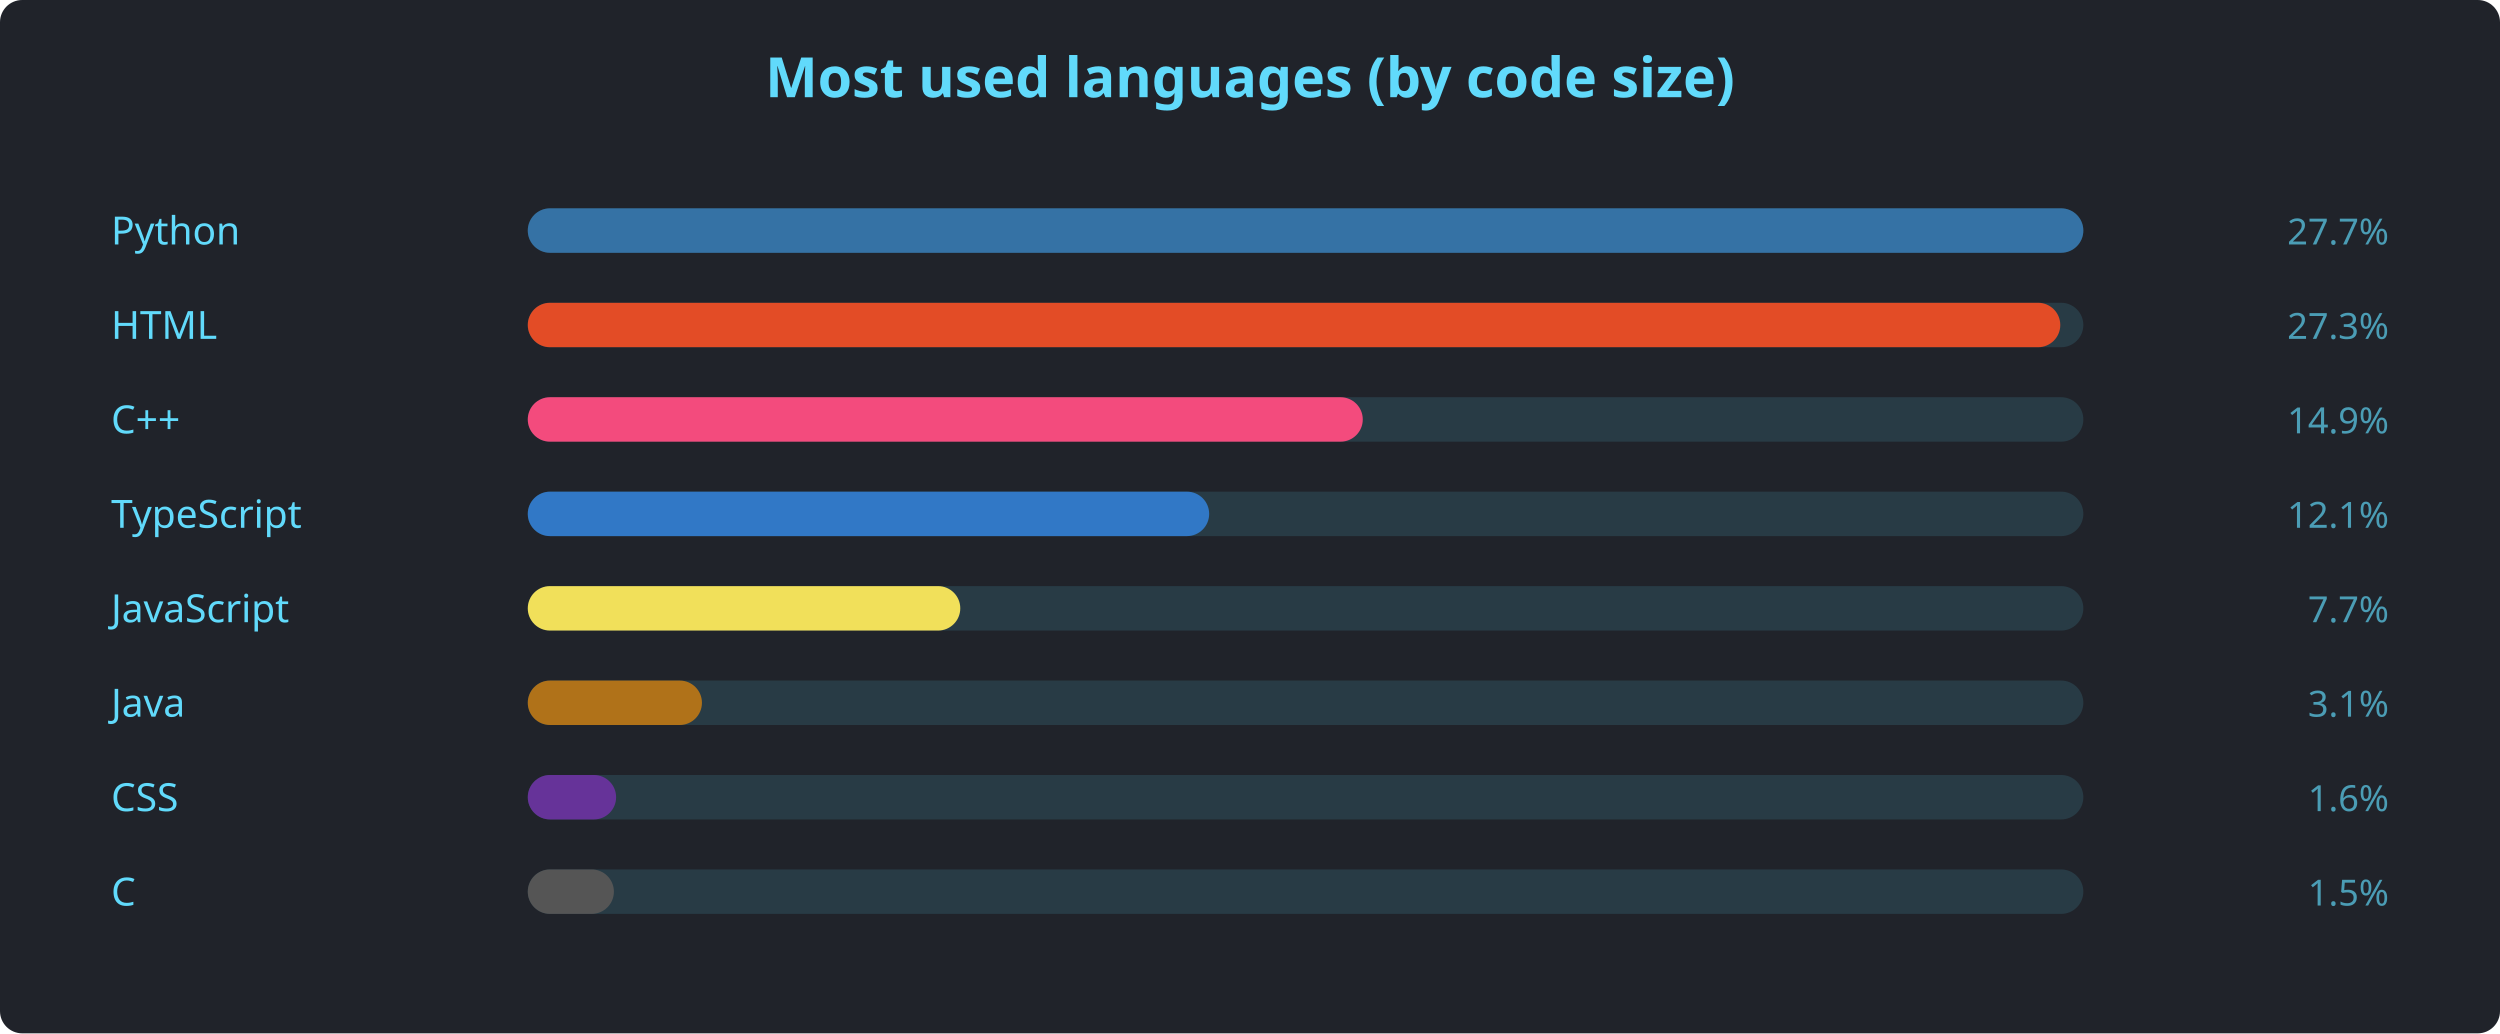
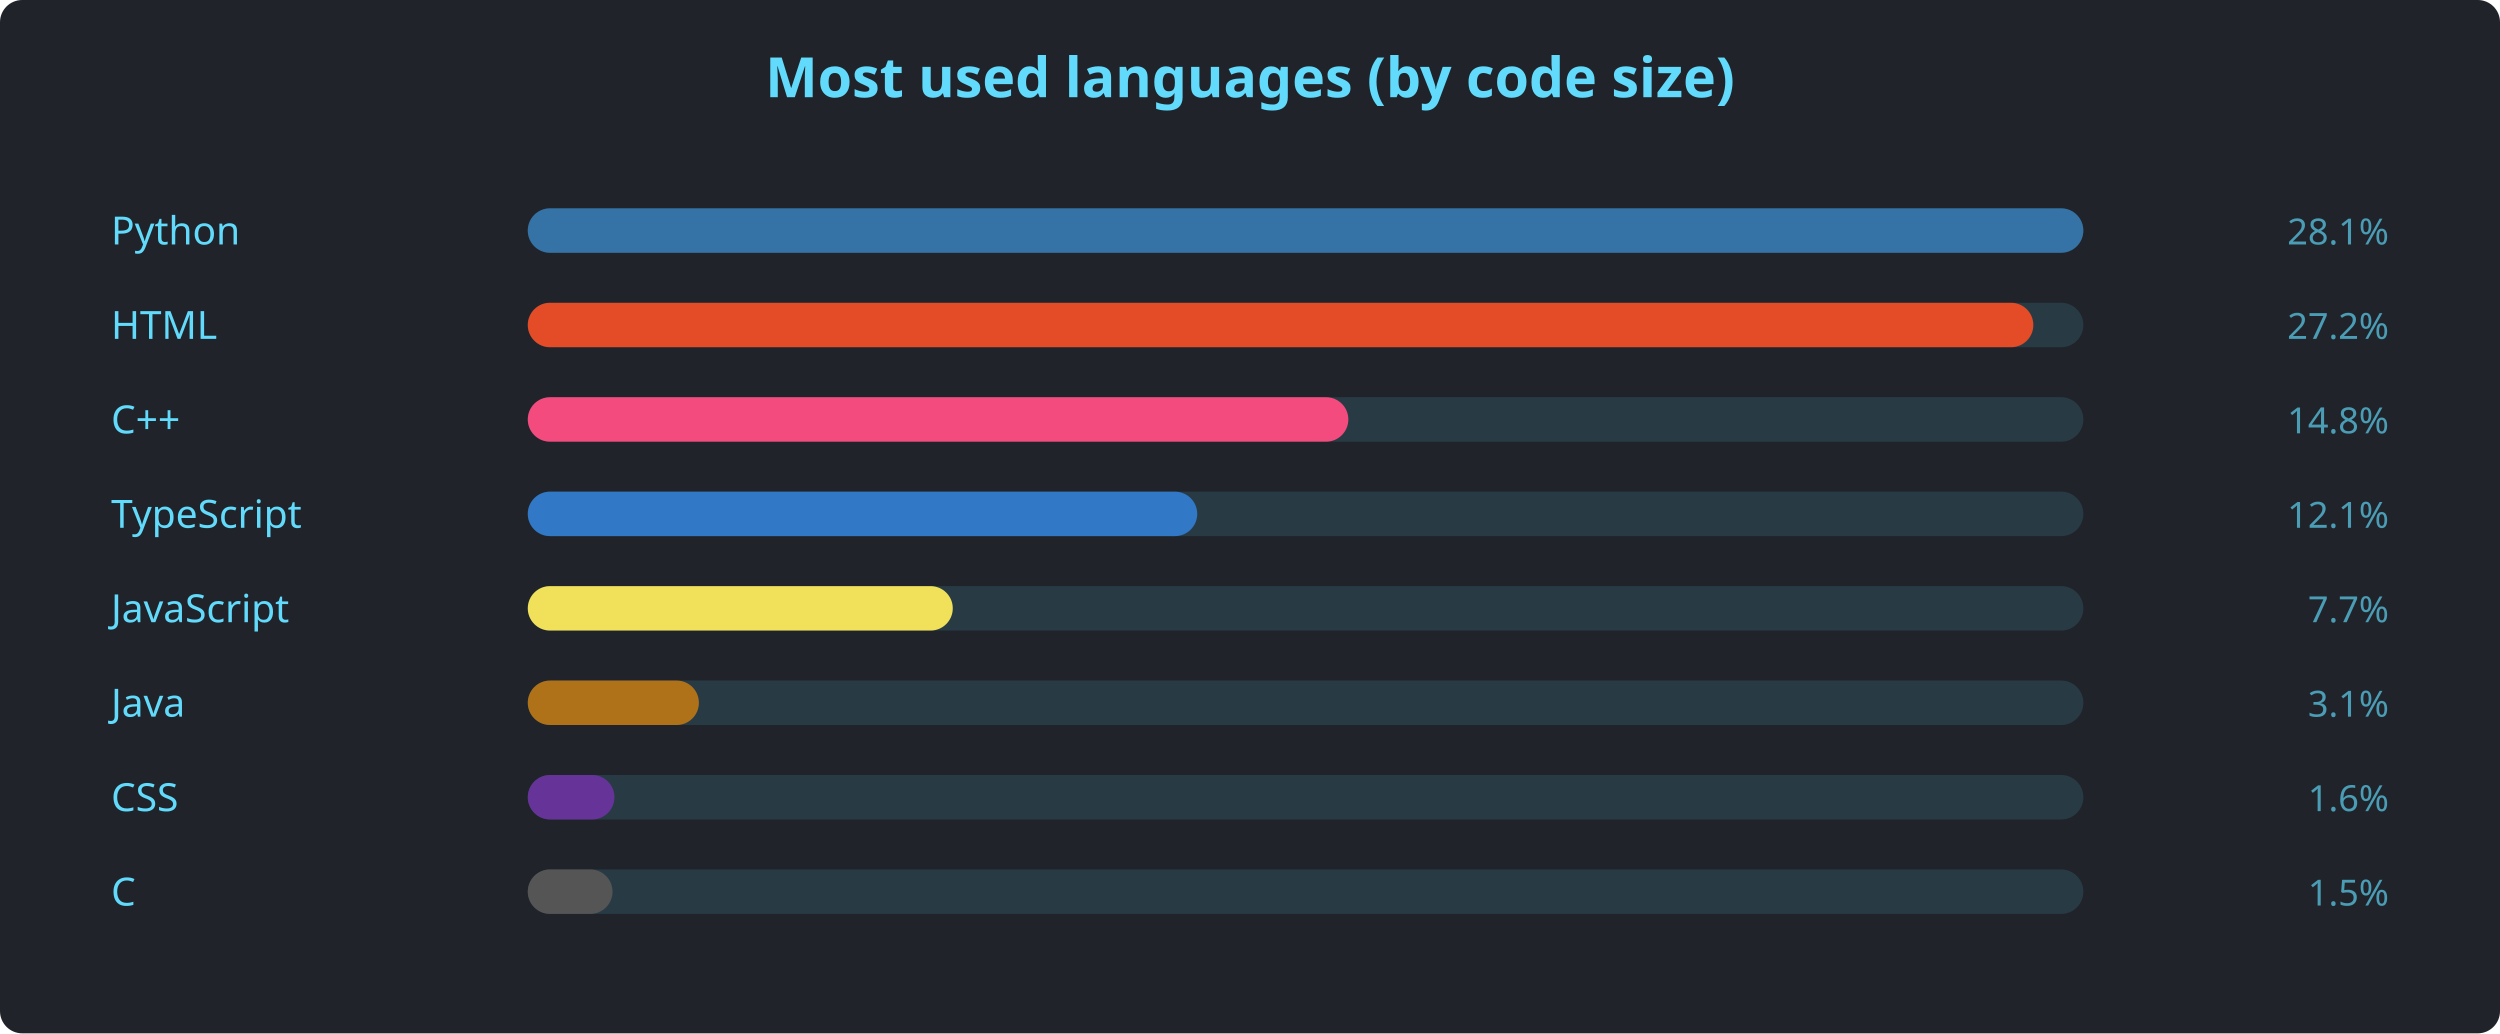
<svg xmlns="http://www.w3.org/2000/svg" width="900" height="372" viewBox="0 0 900 372" font-family="'Segoe UI', Ubuntu, sans-serif">
  <rect width="900" height="372" rx="8" fill="#20232a" />
  <text x="450" y="35" text-anchor="middle" fill="#61dafb" font-size="20" font-weight="600">Most used languages (by code size)</text>
  <text x="40" y="88" fill="#61dafb" font-size="14">Python</text>
  <rect x="190" y="75" width="560" height="16" rx="8" fill="#61dafb22" />
  <rect x="190" y="75" width="560.0" height="16" rx="8" fill="#3572A5" />
-   <text x="860" y="88" text-anchor="end" fill="#61dafbaa" font-size="13">27.7%</text>
+   <text x="860" y="88" text-anchor="end" fill="#61dafbaa" font-size="13">28.1%</text>
  <text x="40" y="122" fill="#61dafb" font-size="14">HTML</text>
  <rect x="190" y="109" width="560" height="16" rx="8" fill="#61dafb22" />
-   <rect x="190" y="109" width="551.7" height="16" rx="8" fill="#e34c26" />
-   <text x="860" y="122" text-anchor="end" fill="#61dafbaa" font-size="13">27.3%</text>
+   <rect x="190" y="109" width="542.0" height="16" rx="8" fill="#e34c26" />
+   <text x="860" y="122" text-anchor="end" fill="#61dafbaa" font-size="13">27.2%</text>
  <text x="40" y="156" fill="#61dafb" font-size="14">C++</text>
  <rect x="190" y="143" width="560" height="16" rx="8" fill="#61dafb22" />
-   <rect x="190" y="143" width="300.6" height="16" rx="8" fill="#f34b7d" />
-   <text x="860" y="156" text-anchor="end" fill="#61dafbaa" font-size="13">14.9%</text>
+   <rect x="190" y="143" width="295.4" height="16" rx="8" fill="#f34b7d" />
+   <text x="860" y="156" text-anchor="end" fill="#61dafbaa" font-size="13">14.8%</text>
  <text x="40" y="190" fill="#61dafb" font-size="14">TypeScript</text>
  <rect x="190" y="177" width="560" height="16" rx="8" fill="#61dafb22" />
-   <rect x="190" y="177" width="245.3" height="16" rx="8" fill="#3178c6" />
+   <rect x="190" y="177" width="241.0" height="16" rx="8" fill="#3178c6" />
  <text x="860" y="190" text-anchor="end" fill="#61dafbaa" font-size="13">12.1%</text>
  <text x="40" y="224" fill="#61dafb" font-size="14">JavaScript</text>
  <rect x="190" y="211" width="560" height="16" rx="8" fill="#61dafb22" />
-   <rect x="190" y="211" width="155.7" height="16" rx="8" fill="#f1e05a" />
+   <rect x="190" y="211" width="153.0" height="16" rx="8" fill="#f1e05a" />
  <text x="860" y="224" text-anchor="end" fill="#61dafbaa" font-size="13">7.7%</text>
  <text x="40" y="258" fill="#61dafb" font-size="14">Java</text>
  <rect x="190" y="245" width="560" height="16" rx="8" fill="#61dafb22" />
-   <rect x="190" y="245" width="62.7" height="16" rx="8" fill="#b07219" />
+   <rect x="190" y="245" width="61.6" height="16" rx="8" fill="#b07219" />
  <text x="860" y="258" text-anchor="end" fill="#61dafbaa" font-size="13">3.1%</text>
  <text x="40" y="292" fill="#61dafb" font-size="14">CSS</text>
  <rect x="190" y="279" width="560" height="16" rx="8" fill="#61dafb22" />
-   <rect x="190" y="279" width="31.8" height="16" rx="8" fill="#663399" />
+   <rect x="190" y="279" width="31.2" height="16" rx="8" fill="#663399" />
  <text x="860" y="292" text-anchor="end" fill="#61dafbaa" font-size="13">1.6%</text>
  <text x="40" y="326" fill="#61dafb" font-size="14">C</text>
  <rect x="190" y="313" width="560" height="16" rx="8" fill="#61dafb22" />
-   <rect x="190" y="313" width="31.0" height="16" rx="8" fill="#555555" />
+   <rect x="190" y="313" width="30.5" height="16" rx="8" fill="#555555" />
  <text x="860" y="326" text-anchor="end" fill="#61dafbaa" font-size="13">1.5%</text>
</svg>
